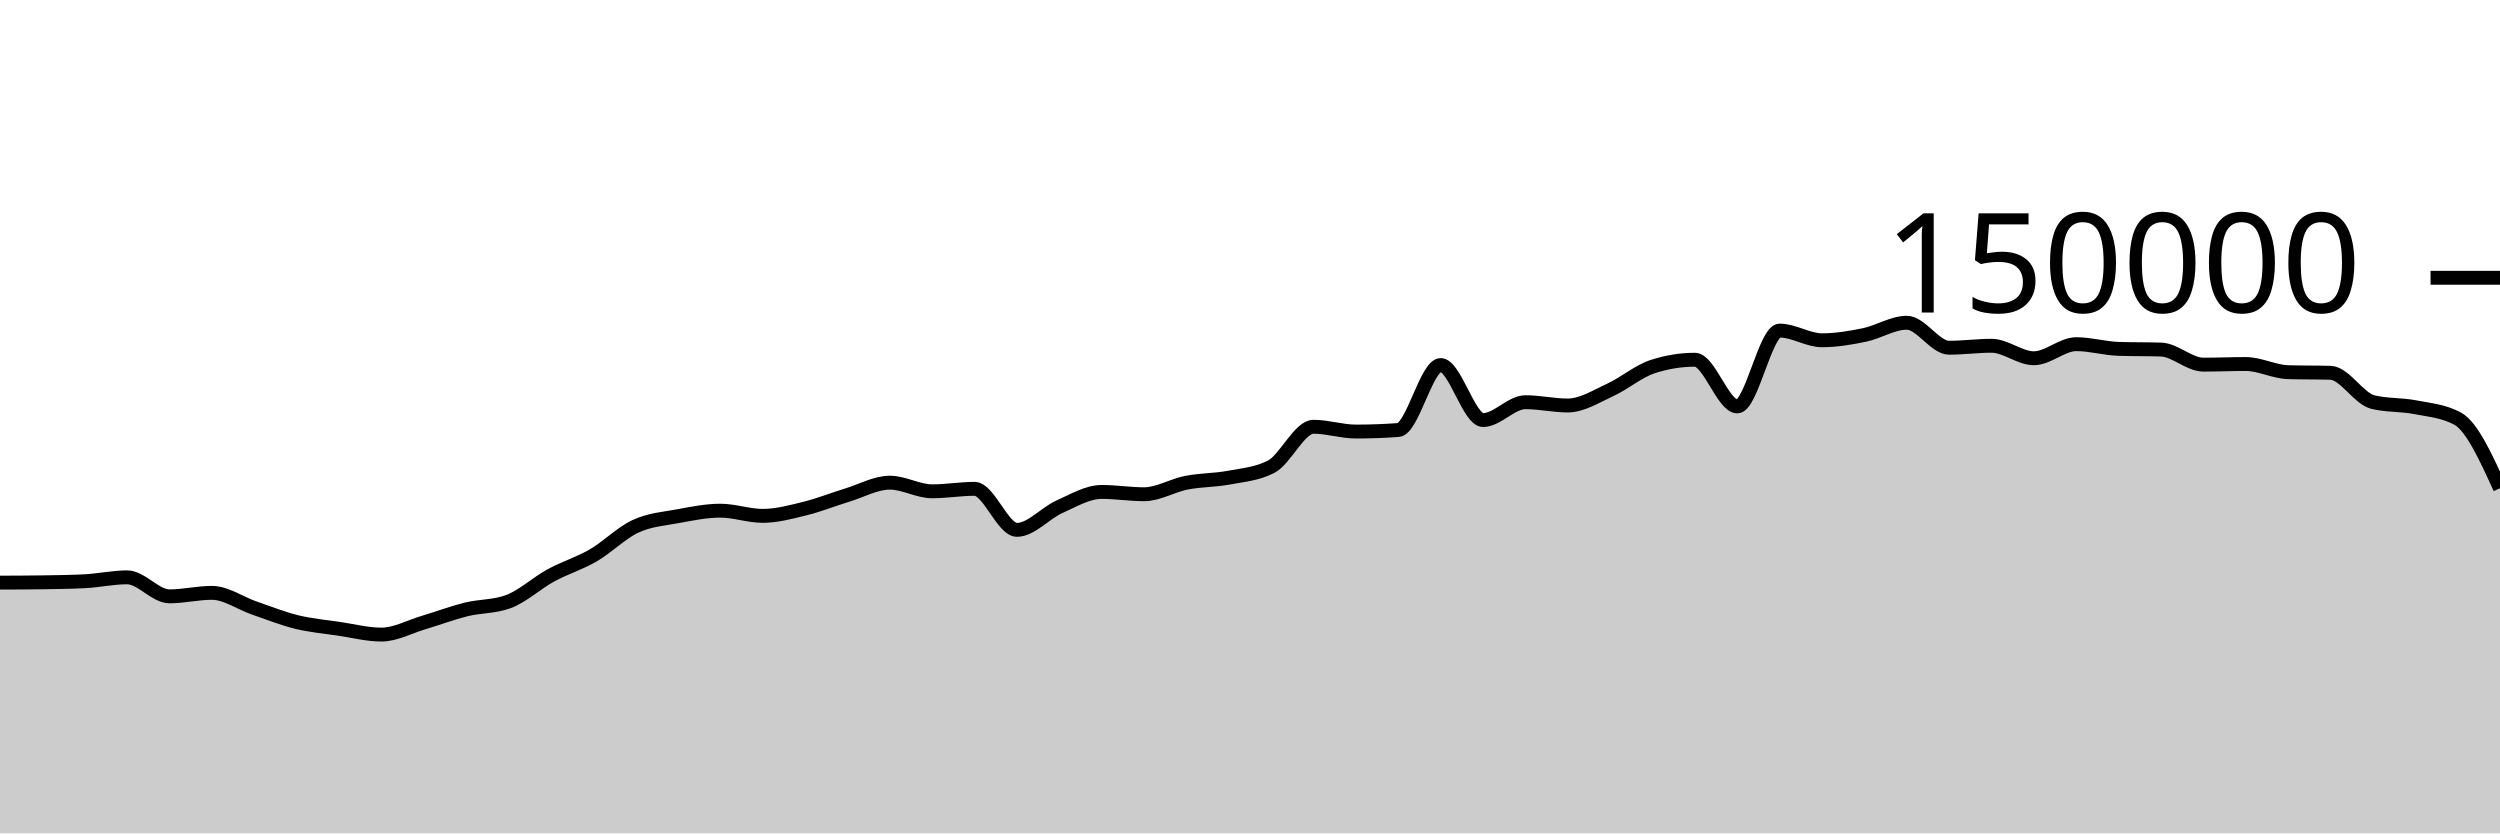
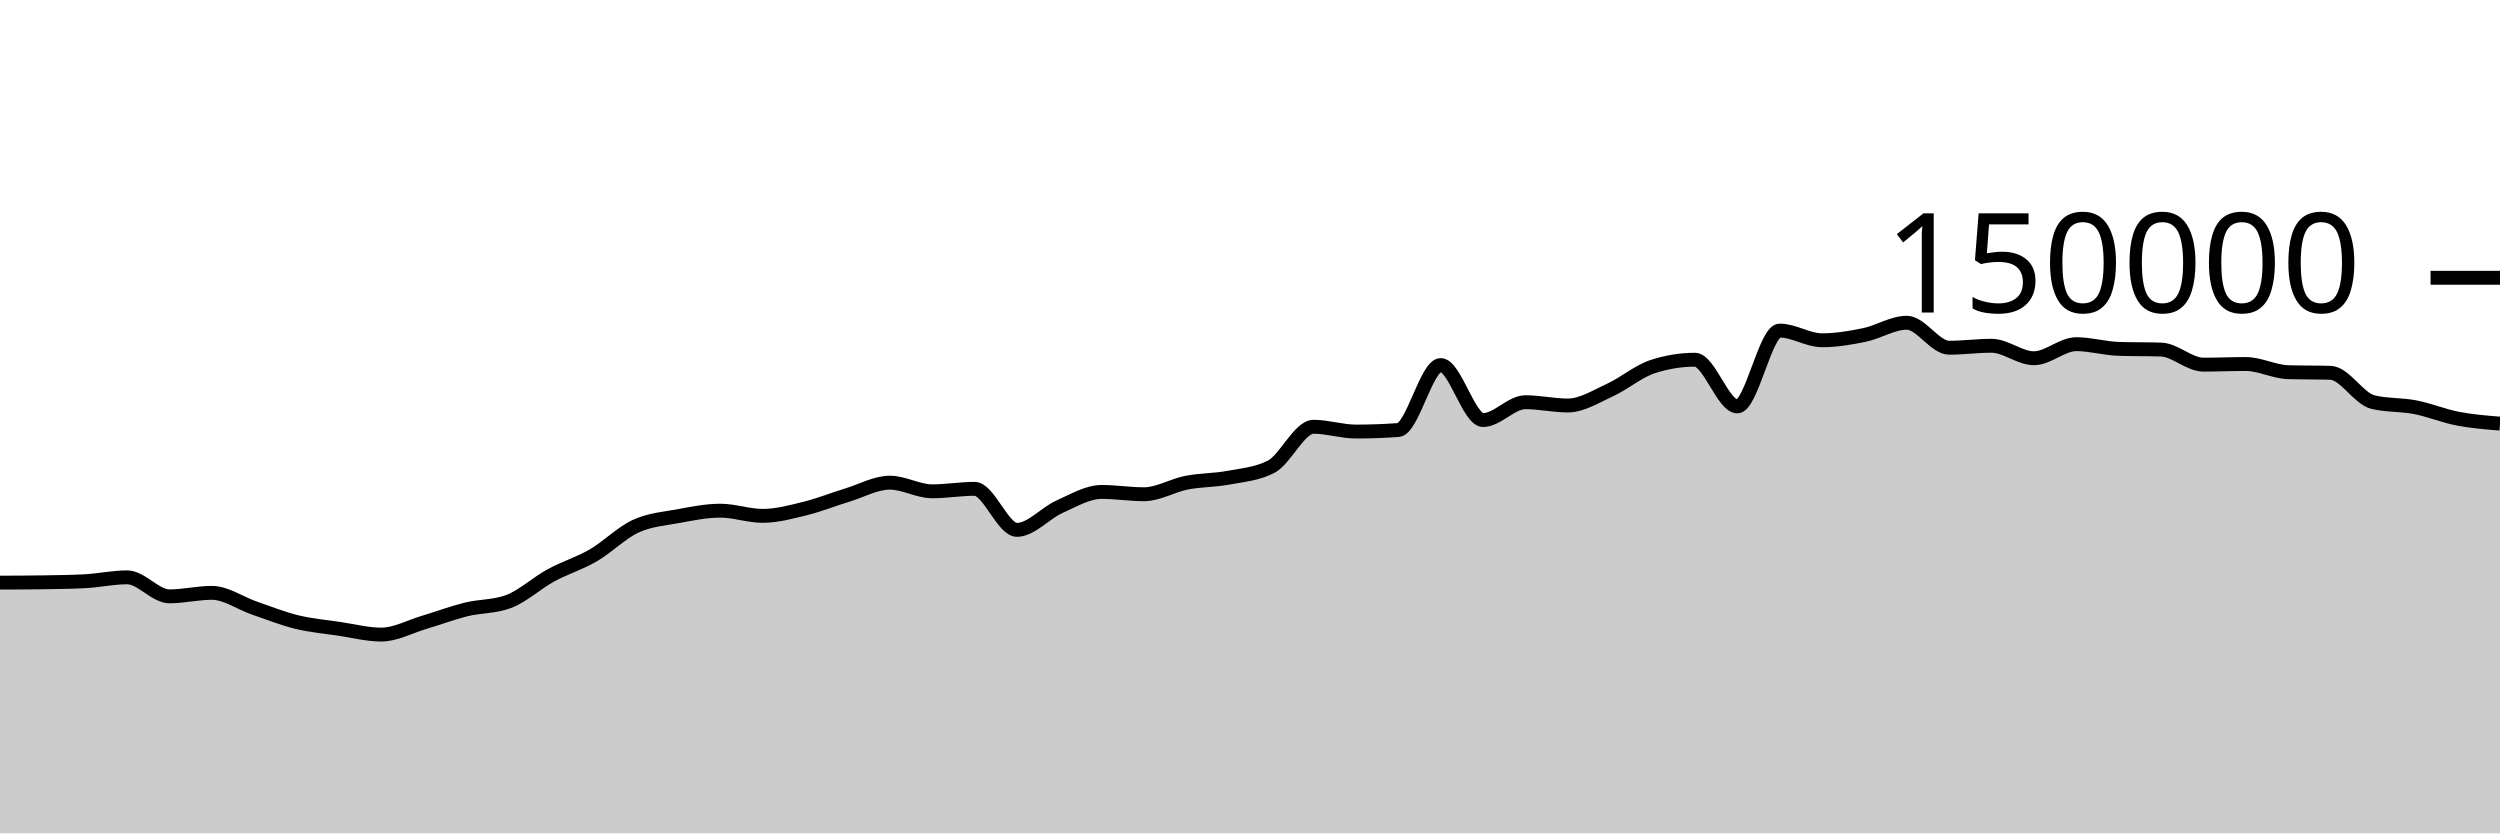
<svg xmlns="http://www.w3.org/2000/svg" viewBox="0 0 180 60">
  <g transform="translate(0,20)">
-     <path class="area" fill="rgba(0, 0, 0, 0.2)" d="M0,21.949C1.017,21.946,2.034,21.942,3.051,21.927C4.068,21.912,5.085,21.901,6.102,21.849C7.119,21.797,8.136,21.568,9.153,21.568C10.169,21.568,11.186,22.937,12.203,22.937C13.22,22.937,14.237,22.685,15.254,22.685C16.271,22.685,17.288,23.426,18.305,23.776C19.322,24.126,20.339,24.535,21.356,24.785C22.373,25.034,23.39,25.121,24.407,25.272C25.424,25.423,26.441,25.69,27.458,25.69C28.475,25.69,29.492,25.121,30.508,24.82C31.525,24.518,32.542,24.131,33.559,23.879C34.576,23.628,35.593,23.69,36.61,23.313C37.627,22.935,38.644,21.983,39.661,21.429C40.678,20.875,41.695,20.578,42.712,19.988C43.729,19.398,44.746,18.362,45.763,17.892C46.78,17.421,47.797,17.353,48.814,17.166C49.831,16.979,50.847,16.769,51.864,16.769C52.881,16.769,53.898,17.142,54.915,17.142C55.932,17.142,56.949,16.864,57.966,16.613C58.983,16.363,60,15.951,61.017,15.641C62.034,15.331,63.051,14.752,64.068,14.752C65.085,14.752,66.102,15.374,67.119,15.374C68.136,15.374,69.153,15.196,70.169,15.196C71.186,15.196,72.203,18.15,73.22,18.15C74.237,18.15,75.254,16.946,76.271,16.491C77.288,16.036,78.305,15.419,79.322,15.419C80.339,15.419,81.356,15.586,82.373,15.586C83.39,15.586,84.407,14.954,85.424,14.755C86.441,14.556,87.458,14.583,88.475,14.391C89.492,14.199,90.508,14.128,91.525,13.603C92.542,13.077,93.559,10.727,94.576,10.727C95.593,10.727,96.61,11.072,97.627,11.072C98.644,11.072,99.661,11.035,100.678,10.961C101.695,10.886,102.712,6.283,103.729,6.283C104.746,6.283,105.763,10.244,106.78,10.244C107.797,10.244,108.814,8.959,109.831,8.959C110.847,8.959,111.864,9.196,112.881,9.196C113.898,9.196,114.915,8.541,115.932,8.075C116.949,7.609,117.966,6.731,118.983,6.399C120,6.067,121.017,5.901,122.034,5.901C123.051,5.901,124.068,9.262,125.085,9.262C126.102,9.262,127.119,3.801,128.136,3.801C129.153,3.801,130.169,4.499,131.186,4.499C132.203,4.499,133.22,4.329,134.237,4.118C135.254,3.908,136.271,3.238,137.288,3.238C138.305,3.238,139.322,5.036,140.339,5.036C141.356,5.036,142.373,4.895,143.39,4.895C144.407,4.895,145.424,5.794,146.441,5.794C147.458,5.794,148.475,4.78,149.492,4.78C150.508,4.78,151.525,5.087,152.542,5.119C153.559,5.152,154.576,5.136,155.593,5.168C156.61,5.2,157.627,6.254,158.644,6.254C159.661,6.254,160.678,6.209,161.695,6.209C162.712,6.209,163.729,6.767,164.746,6.797C165.763,6.827,166.78,6.812,167.797,6.842C168.814,6.872,169.831,8.704,170.847,8.95C171.864,9.197,172.881,9.121,173.898,9.32C174.915,9.518,175.932,9.593,176.949,10.141C177.966,10.688,178.983,12.92,180,15.153L180,40C178.983,40,177.966,40,176.949,40C175.932,40,174.915,40,173.898,40C172.881,40,171.864,40,170.847,40C169.831,40,168.814,40,167.797,40C166.78,40,165.763,40,164.746,40C163.729,40,162.712,40,161.695,40C160.678,40,159.661,40,158.644,40C157.627,40,156.61,40,155.593,40C154.576,40,153.559,40,152.542,40C151.525,40,150.508,40,149.492,40C148.475,40,147.458,40,146.441,40C145.424,40,144.407,40,143.39,40C142.373,40,141.356,40,140.339,40C139.322,40,138.305,40,137.288,40C136.271,40,135.254,40,134.237,40C133.22,40,132.203,40,131.186,40C130.169,40,129.153,40,128.136,40C127.119,40,126.102,40,125.085,40C124.068,40,123.051,40,122.034,40C121.017,40,120,40,118.983,40C117.966,40,116.949,40,115.932,40C114.915,40,113.898,40,112.881,40C111.864,40,110.847,40,109.831,40C108.814,40,107.797,40,106.78,40C105.763,40,104.746,40,103.729,40C102.712,40,101.695,40,100.678,40C99.661,40,98.644,40,97.627,40C96.61,40,95.593,40,94.576,40C93.559,40,92.542,40,91.525,40C90.508,40,89.492,40,88.475,40C87.458,40,86.441,40,85.424,40C84.407,40,83.39,40,82.373,40C81.356,40,80.339,40,79.322,40C78.305,40,77.288,40,76.271,40C75.254,40,74.237,40,73.22,40C72.203,40,71.186,40,70.169,40C69.153,40,68.136,40,67.119,40C66.102,40,65.085,40,64.068,40C63.051,40,62.034,40,61.017,40C60,40,58.983,40,57.966,40C56.949,40,55.932,40,54.915,40C53.898,40,52.881,40,51.864,40C50.847,40,49.831,40,48.814,40C47.797,40,46.78,40,45.763,40C44.746,40,43.729,40,42.712,40C41.695,40,40.678,40,39.661,40C38.644,40,37.627,40,36.61,40C35.593,40,34.576,40,33.559,40C32.542,40,31.525,40,30.508,40C29.492,40,28.475,40,27.458,40C26.441,40,25.424,40,24.407,40C23.39,40,22.373,40,21.356,40C20.339,40,19.322,40,18.305,40C17.288,40,16.271,40,15.254,40C14.237,40,13.22,40,12.203,40C11.186,40,10.169,40,9.153,40C8.136,40,7.119,40,6.102,40C5.085,40,4.068,40,3.051,40C2.034,40,1.017,40,0,40Z" />
-     <path class="line" stroke="black" fill="none" d="M0,21.949C1.017,21.946,2.034,21.942,3.051,21.927C4.068,21.912,5.085,21.901,6.102,21.849C7.119,21.797,8.136,21.568,9.153,21.568C10.169,21.568,11.186,22.937,12.203,22.937C13.22,22.937,14.237,22.685,15.254,22.685C16.271,22.685,17.288,23.426,18.305,23.776C19.322,24.126,20.339,24.535,21.356,24.785C22.373,25.034,23.39,25.121,24.407,25.272C25.424,25.423,26.441,25.69,27.458,25.69C28.475,25.69,29.492,25.121,30.508,24.82C31.525,24.518,32.542,24.131,33.559,23.879C34.576,23.628,35.593,23.69,36.61,23.313C37.627,22.935,38.644,21.983,39.661,21.429C40.678,20.875,41.695,20.578,42.712,19.988C43.729,19.398,44.746,18.362,45.763,17.892C46.78,17.421,47.797,17.353,48.814,17.166C49.831,16.979,50.847,16.769,51.864,16.769C52.881,16.769,53.898,17.142,54.915,17.142C55.932,17.142,56.949,16.864,57.966,16.613C58.983,16.363,60,15.951,61.017,15.641C62.034,15.331,63.051,14.752,64.068,14.752C65.085,14.752,66.102,15.374,67.119,15.374C68.136,15.374,69.153,15.196,70.169,15.196C71.186,15.196,72.203,18.15,73.22,18.15C74.237,18.15,75.254,16.946,76.271,16.491C77.288,16.036,78.305,15.419,79.322,15.419C80.339,15.419,81.356,15.586,82.373,15.586C83.39,15.586,84.407,14.954,85.424,14.755C86.441,14.556,87.458,14.583,88.475,14.391C89.492,14.199,90.508,14.128,91.525,13.603C92.542,13.077,93.559,10.727,94.576,10.727C95.593,10.727,96.61,11.072,97.627,11.072C98.644,11.072,99.661,11.035,100.678,10.961C101.695,10.886,102.712,6.283,103.729,6.283C104.746,6.283,105.763,10.244,106.78,10.244C107.797,10.244,108.814,8.959,109.831,8.959C110.847,8.959,111.864,9.196,112.881,9.196C113.898,9.196,114.915,8.541,115.932,8.075C116.949,7.609,117.966,6.731,118.983,6.399C120,6.067,121.017,5.901,122.034,5.901C123.051,5.901,124.068,9.262,125.085,9.262C126.102,9.262,127.119,3.801,128.136,3.801C129.153,3.801,130.169,4.499,131.186,4.499C132.203,4.499,133.22,4.329,134.237,4.118C135.254,3.908,136.271,3.238,137.288,3.238C138.305,3.238,139.322,5.036,140.339,5.036C141.356,5.036,142.373,4.895,143.39,4.895C144.407,4.895,145.424,5.794,146.441,5.794C147.458,5.794,148.475,4.78,149.492,4.78C150.508,4.78,151.525,5.087,152.542,5.119C153.559,5.152,154.576,5.136,155.593,5.168C156.61,5.2,157.627,6.254,158.644,6.254C159.661,6.254,160.678,6.209,161.695,6.209C162.712,6.209,163.729,6.767,164.746,6.797C165.763,6.827,166.78,6.812,167.797,6.842C168.814,6.872,169.831,8.704,170.847,8.95C171.864,9.197,172.881,9.121,173.898,9.32C174.915,9.518,175.932,9.593,176.949,10.141C177.966,10.688,178.983,12.92,180,15.153" />
+     <path class="area" fill="rgba(0, 0, 0, 0.2)" d="M0,21.949C1.017,21.946,2.034,21.942,3.051,21.927C4.068,21.912,5.085,21.901,6.102,21.849C7.119,21.797,8.136,21.568,9.153,21.568C10.169,21.568,11.186,22.937,12.203,22.937C13.22,22.937,14.237,22.685,15.254,22.685C16.271,22.685,17.288,23.426,18.305,23.776C19.322,24.126,20.339,24.535,21.356,24.785C22.373,25.034,23.39,25.121,24.407,25.272C25.424,25.423,26.441,25.69,27.458,25.69C28.475,25.69,29.492,25.121,30.508,24.82C31.525,24.518,32.542,24.131,33.559,23.879C34.576,23.628,35.593,23.69,36.61,23.313C37.627,22.935,38.644,21.983,39.661,21.429C40.678,20.875,41.695,20.578,42.712,19.988C43.729,19.398,44.746,18.362,45.763,17.892C46.78,17.421,47.797,17.353,48.814,17.166C49.831,16.979,50.847,16.769,51.864,16.769C52.881,16.769,53.898,17.142,54.915,17.142C55.932,17.142,56.949,16.864,57.966,16.613C58.983,16.363,60,15.951,61.017,15.641C62.034,15.331,63.051,14.752,64.068,14.752C65.085,14.752,66.102,15.374,67.119,15.374C68.136,15.374,69.153,15.196,70.169,15.196C71.186,15.196,72.203,18.15,73.22,18.15C74.237,18.15,75.254,16.946,76.271,16.491C77.288,16.036,78.305,15.419,79.322,15.419C80.339,15.419,81.356,15.586,82.373,15.586C83.39,15.586,84.407,14.954,85.424,14.755C86.441,14.556,87.458,14.583,88.475,14.391C89.492,14.199,90.508,14.128,91.525,13.603C92.542,13.077,93.559,10.727,94.576,10.727C95.593,10.727,96.61,11.072,97.627,11.072C98.644,11.072,99.661,11.035,100.678,10.961C101.695,10.886,102.712,6.283,103.729,6.283C104.746,6.283,105.763,10.244,106.78,10.244C107.797,10.244,108.814,8.959,109.831,8.959C110.847,8.959,111.864,9.196,112.881,9.196C113.898,9.196,114.915,8.541,115.932,8.075C116.949,7.609,117.966,6.731,118.983,6.399C120,6.067,121.017,5.901,122.034,5.901C123.051,5.901,124.068,9.262,125.085,9.262C126.102,9.262,127.119,3.801,128.136,3.801C129.153,3.801,130.169,4.499,131.186,4.499C132.203,4.499,133.22,4.329,134.237,4.118C135.254,3.908,136.271,3.238,137.288,3.238C138.305,3.238,139.322,5.036,140.339,5.036C141.356,5.036,142.373,4.895,143.39,4.895C144.407,4.895,145.424,5.794,146.441,5.794C147.458,5.794,148.475,4.78,149.492,4.78C150.508,4.78,151.525,5.087,152.542,5.119C153.559,5.152,154.576,5.136,155.593,5.168C156.61,5.2,157.627,6.254,158.644,6.254C159.661,6.254,160.678,6.209,161.695,6.209C162.712,6.209,163.729,6.767,164.746,6.797C165.763,6.827,166.78,6.812,167.797,6.842C168.814,6.872,169.831,8.704,170.847,8.95C171.864,9.197,172.881,9.121,173.898,9.32C174.915,9.518,175.932,9.944,176.949,10.141C177.966,10.337,178.983,10.419,180,10.501L180,40C178.983,40,177.966,40,176.949,40C175.932,40,174.915,40,173.898,40C172.881,40,171.864,40,170.847,40C169.831,40,168.814,40,167.797,40C166.78,40,165.763,40,164.746,40C163.729,40,162.712,40,161.695,40C160.678,40,159.661,40,158.644,40C157.627,40,156.61,40,155.593,40C154.576,40,153.559,40,152.542,40C151.525,40,150.508,40,149.492,40C148.475,40,147.458,40,146.441,40C145.424,40,144.407,40,143.39,40C142.373,40,141.356,40,140.339,40C139.322,40,138.305,40,137.288,40C136.271,40,135.254,40,134.237,40C133.22,40,132.203,40,131.186,40C130.169,40,129.153,40,128.136,40C127.119,40,126.102,40,125.085,40C124.068,40,123.051,40,122.034,40C121.017,40,120,40,118.983,40C117.966,40,116.949,40,115.932,40C114.915,40,113.898,40,112.881,40C111.864,40,110.847,40,109.831,40C108.814,40,107.797,40,106.78,40C105.763,40,104.746,40,103.729,40C102.712,40,101.695,40,100.678,40C99.661,40,98.644,40,97.627,40C96.61,40,95.593,40,94.576,40C93.559,40,92.542,40,91.525,40C90.508,40,89.492,40,88.475,40C87.458,40,86.441,40,85.424,40C84.407,40,83.39,40,82.373,40C81.356,40,80.339,40,79.322,40C78.305,40,77.288,40,76.271,40C75.254,40,74.237,40,73.22,40C72.203,40,71.186,40,70.169,40C69.153,40,68.136,40,67.119,40C66.102,40,65.085,40,64.068,40C63.051,40,62.034,40,61.017,40C60,40,58.983,40,57.966,40C56.949,40,55.932,40,54.915,40C53.898,40,52.881,40,51.864,40C50.847,40,49.831,40,48.814,40C47.797,40,46.78,40,45.763,40C44.746,40,43.729,40,42.712,40C41.695,40,40.678,40,39.661,40C38.644,40,37.627,40,36.61,40C35.593,40,34.576,40,33.559,40C32.542,40,31.525,40,30.508,40C29.492,40,28.475,40,27.458,40C26.441,40,25.424,40,24.407,40C23.39,40,22.373,40,21.356,40C20.339,40,19.322,40,18.305,40C17.288,40,16.271,40,15.254,40C14.237,40,13.22,40,12.203,40C11.186,40,10.169,40,9.153,40C8.136,40,7.119,40,6.102,40C5.085,40,4.068,40,3.051,40C2.034,40,1.017,40,0,40Z" />
+     <path class="line" stroke="black" fill="none" d="M0,21.949C1.017,21.946,2.034,21.942,3.051,21.927C4.068,21.912,5.085,21.901,6.102,21.849C7.119,21.797,8.136,21.568,9.153,21.568C10.169,21.568,11.186,22.937,12.203,22.937C13.22,22.937,14.237,22.685,15.254,22.685C16.271,22.685,17.288,23.426,18.305,23.776C19.322,24.126,20.339,24.535,21.356,24.785C22.373,25.034,23.39,25.121,24.407,25.272C25.424,25.423,26.441,25.69,27.458,25.69C28.475,25.69,29.492,25.121,30.508,24.82C31.525,24.518,32.542,24.131,33.559,23.879C34.576,23.628,35.593,23.69,36.61,23.313C37.627,22.935,38.644,21.983,39.661,21.429C40.678,20.875,41.695,20.578,42.712,19.988C43.729,19.398,44.746,18.362,45.763,17.892C46.78,17.421,47.797,17.353,48.814,17.166C49.831,16.979,50.847,16.769,51.864,16.769C52.881,16.769,53.898,17.142,54.915,17.142C55.932,17.142,56.949,16.864,57.966,16.613C58.983,16.363,60,15.951,61.017,15.641C62.034,15.331,63.051,14.752,64.068,14.752C65.085,14.752,66.102,15.374,67.119,15.374C68.136,15.374,69.153,15.196,70.169,15.196C71.186,15.196,72.203,18.15,73.22,18.15C74.237,18.15,75.254,16.946,76.271,16.491C77.288,16.036,78.305,15.419,79.322,15.419C80.339,15.419,81.356,15.586,82.373,15.586C83.39,15.586,84.407,14.954,85.424,14.755C86.441,14.556,87.458,14.583,88.475,14.391C89.492,14.199,90.508,14.128,91.525,13.603C92.542,13.077,93.559,10.727,94.576,10.727C95.593,10.727,96.61,11.072,97.627,11.072C98.644,11.072,99.661,11.035,100.678,10.961C101.695,10.886,102.712,6.283,103.729,6.283C104.746,6.283,105.763,10.244,106.78,10.244C107.797,10.244,108.814,8.959,109.831,8.959C110.847,8.959,111.864,9.196,112.881,9.196C113.898,9.196,114.915,8.541,115.932,8.075C116.949,7.609,117.966,6.731,118.983,6.399C120,6.067,121.017,5.901,122.034,5.901C123.051,5.901,124.068,9.262,125.085,9.262C126.102,9.262,127.119,3.801,128.136,3.801C129.153,3.801,130.169,4.499,131.186,4.499C132.203,4.499,133.22,4.329,134.237,4.118C135.254,3.908,136.271,3.238,137.288,3.238C138.305,3.238,139.322,5.036,140.339,5.036C141.356,5.036,142.373,4.895,143.39,4.895C144.407,4.895,145.424,5.794,146.441,5.794C147.458,5.794,148.475,4.78,149.492,4.78C150.508,4.78,151.525,5.087,152.542,5.119C153.559,5.152,154.576,5.136,155.593,5.168C156.61,5.2,157.627,6.254,158.644,6.254C159.661,6.254,160.678,6.209,161.695,6.209C162.712,6.209,163.729,6.767,164.746,6.797C165.763,6.827,166.78,6.812,167.797,6.842C168.814,6.872,169.831,8.704,170.847,8.95C171.864,9.197,172.881,9.121,173.898,9.32C174.915,9.518,175.932,9.944,176.949,10.141C177.966,10.337,178.983,10.419,180,10.501" />
    <path class="axis-ceiling" stroke-width="1" stroke="black" fill="none" d="M175,0L180,0" />
    <text class="axis-ceiling-label" font-family="sans-serif" text-anchor="end" font-size="10px" x="170" y="2.5">150000</text>
  </g>
</svg>
